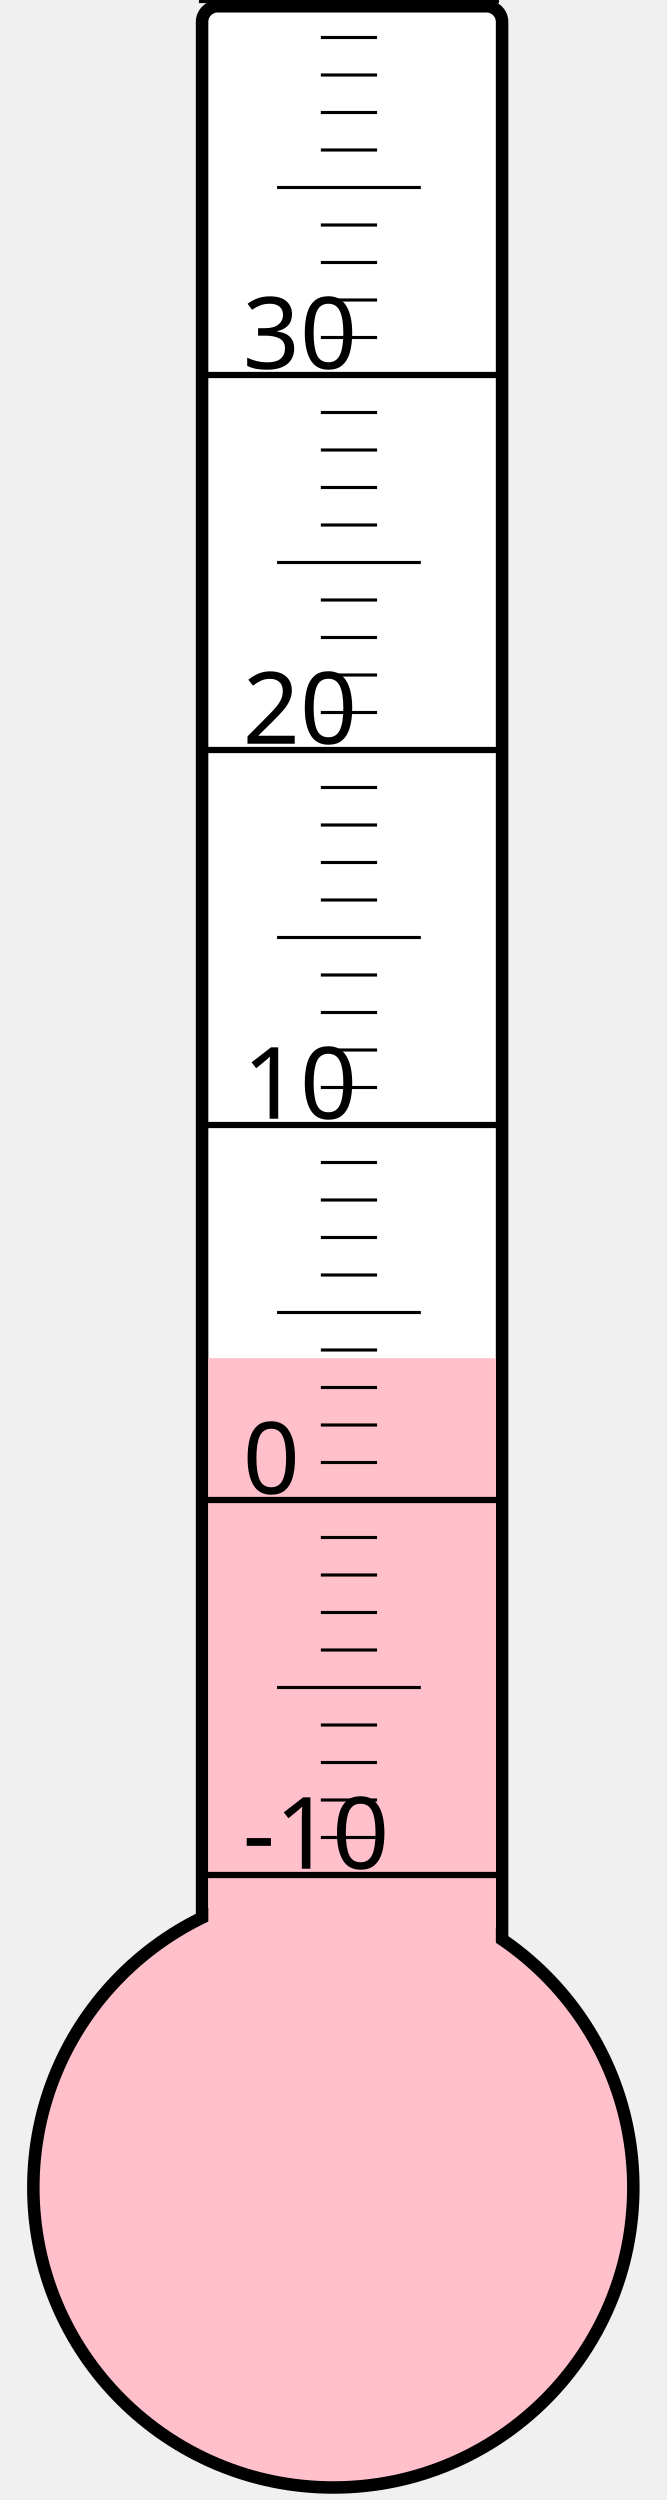
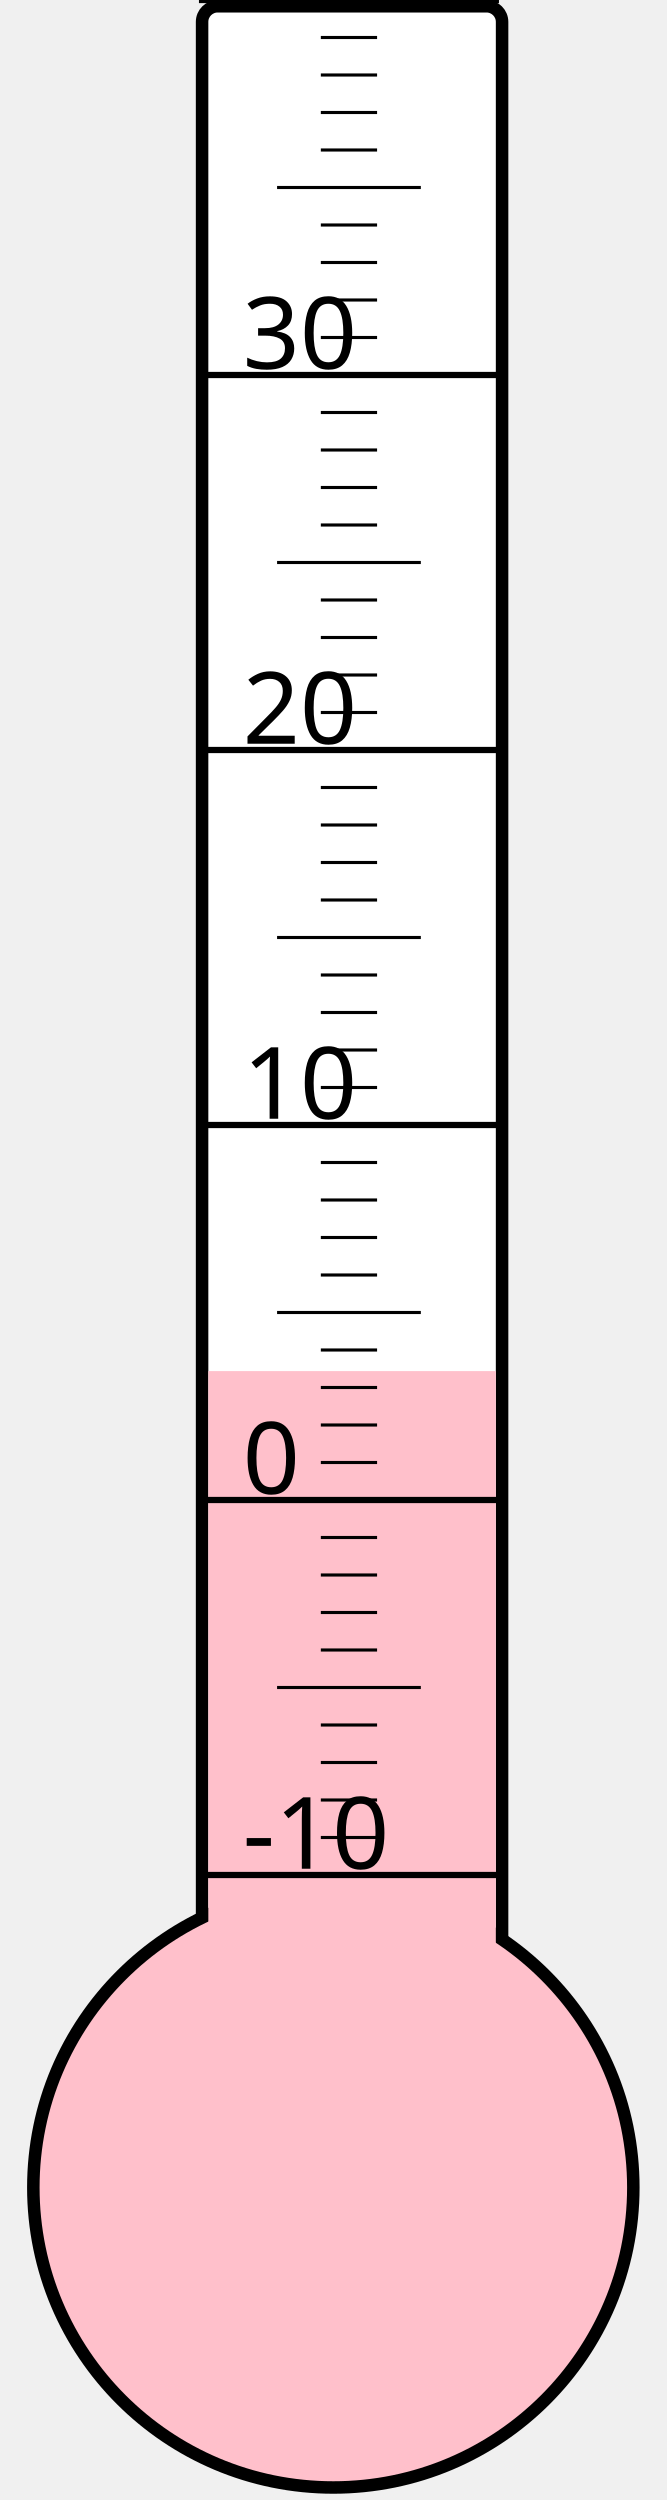
<svg xmlns="http://www.w3.org/2000/svg" width="40px" height="150px" viewBox="0 0 200 800">
  <rect width="200" height="800" x="0" y="0" style="fill: #ffffeb; fill-opacity: 0;" />
  <rect width="96" height="680" x="58" y="2" rx="5" ry="5" style="fill: white; fill-opacity: 1; stroke: black; stroke-width: 4;" />
  <circle cx="100" cy="700" r="96" style="fill: pink; stroke: black; stroke-width: 4;" />
-   <rect width="92" height="265.375" x="60" y="434.625" style="fill: pink; fill-opacity: 1; stroke-width: 0;" />
+   <rect width="92" height="261.25" x="60" y="438.75" style="fill: pink; fill-opacity: 1; stroke-width: 0;" />
  <text x="71" y="598" style="font-family: sans-serif; font-size: 24pt;">-10</text>
  <text x="71" y="478" style="font-family: sans-serif; font-size: 24pt;">0</text>
  <text x="71" y="358" style="font-family: sans-serif; font-size: 24pt;">10</text>
  <text x="71" y="238" style="font-family: sans-serif; font-size: 24pt;">20</text>
  <text x="71" y="118" style="font-family: sans-serif; font-size: 24pt;">30</text>
  <g style="stroke: black;">
    <line x1="57" y1="600" x2="153" y2="600" style="stroke-width: 2;" />
    <line x1="96" y1="588" x2="114" y2="588" style="stroke-width: 1;" />
    <line x1="96" y1="576" x2="114" y2="576" style="stroke-width: 1;" />
    <line x1="96" y1="564" x2="114" y2="564" style="stroke-width: 1;" />
    <line x1="96" y1="552" x2="114" y2="552" style="stroke-width: 1;" />
    <line x1="82" y1="540" x2="128" y2="540" style="stroke-width: 1;" />
    <line x1="96" y1="528" x2="114" y2="528" style="stroke-width: 1;" />
    <line x1="96" y1="516" x2="114" y2="516" style="stroke-width: 1;" />
    <line x1="96" y1="504" x2="114" y2="504" style="stroke-width: 1;" />
    <line x1="96" y1="492" x2="114" y2="492" style="stroke-width: 1;" />
    <line x1="57" y1="480" x2="153" y2="480" style="stroke-width: 2;" />
    <line x1="96" y1="468" x2="114" y2="468" style="stroke-width: 1;" />
    <line x1="96" y1="456" x2="114" y2="456" style="stroke-width: 1;" />
    <line x1="96" y1="444" x2="114" y2="444" style="stroke-width: 1;" />
    <line x1="96" y1="432" x2="114" y2="432" style="stroke-width: 1;" />
    <line x1="82" y1="420" x2="128" y2="420" style="stroke-width: 1;" />
    <line x1="96" y1="408" x2="114" y2="408" style="stroke-width: 1;" />
    <line x1="96" y1="396" x2="114" y2="396" style="stroke-width: 1;" />
    <line x1="96" y1="384" x2="114" y2="384" style="stroke-width: 1;" />
    <line x1="96" y1="372" x2="114" y2="372" style="stroke-width: 1;" />
    <line x1="57" y1="360" x2="153" y2="360" style="stroke-width: 2;" />
    <line x1="96" y1="348" x2="114" y2="348" style="stroke-width: 1;" />
    <line x1="96" y1="336" x2="114" y2="336" style="stroke-width: 1;" />
    <line x1="96" y1="324" x2="114" y2="324" style="stroke-width: 1;" />
    <line x1="96" y1="312" x2="114" y2="312" style="stroke-width: 1;" />
    <line x1="82" y1="300" x2="128" y2="300" style="stroke-width: 1;" />
    <line x1="96" y1="288" x2="114" y2="288" style="stroke-width: 1;" />
    <line x1="96" y1="276" x2="114" y2="276" style="stroke-width: 1;" />
    <line x1="96" y1="264" x2="114" y2="264" style="stroke-width: 1;" />
    <line x1="96" y1="252" x2="114" y2="252" style="stroke-width: 1;" />
    <line x1="57" y1="240" x2="153" y2="240" style="stroke-width: 2;" />
    <line x1="96" y1="228" x2="114" y2="228" style="stroke-width: 1;" />
    <line x1="96" y1="216" x2="114" y2="216" style="stroke-width: 1;" />
    <line x1="96" y1="204" x2="114" y2="204" style="stroke-width: 1;" />
    <line x1="96" y1="192" x2="114" y2="192" style="stroke-width: 1;" />
    <line x1="82" y1="180" x2="128" y2="180" style="stroke-width: 1;" />
    <line x1="96" y1="168" x2="114" y2="168" style="stroke-width: 1;" />
    <line x1="96" y1="156" x2="114" y2="156" style="stroke-width: 1;" />
    <line x1="96" y1="144" x2="114" y2="144" style="stroke-width: 1;" />
    <line x1="96" y1="132" x2="114" y2="132" style="stroke-width: 1;" />
    <line x1="57" y1="120" x2="153" y2="120" style="stroke-width: 2;" />
    <line x1="96" y1="108" x2="114" y2="108" style="stroke-width: 1;" />
    <line x1="96" y1="96" x2="114" y2="96" style="stroke-width: 1;" />
    <line x1="96" y1="84" x2="114" y2="84" style="stroke-width: 1;" />
    <line x1="96" y1="72" x2="114" y2="72" style="stroke-width: 1;" />
    <line x1="82" y1="60" x2="128" y2="60" style="stroke-width: 1;" />
    <line x1="96" y1="48" x2="114" y2="48" style="stroke-width: 1;" />
    <line x1="96" y1="36" x2="114" y2="36" style="stroke-width: 1;" />
    <line x1="96" y1="24" x2="114" y2="24" style="stroke-width: 1;" />
    <line x1="96" y1="12" x2="114" y2="12" style="stroke-width: 1;" />
    <line x1="57" y1="0" x2="153" y2="0" style="stroke-width: 2;" />
  </g>
</svg>
